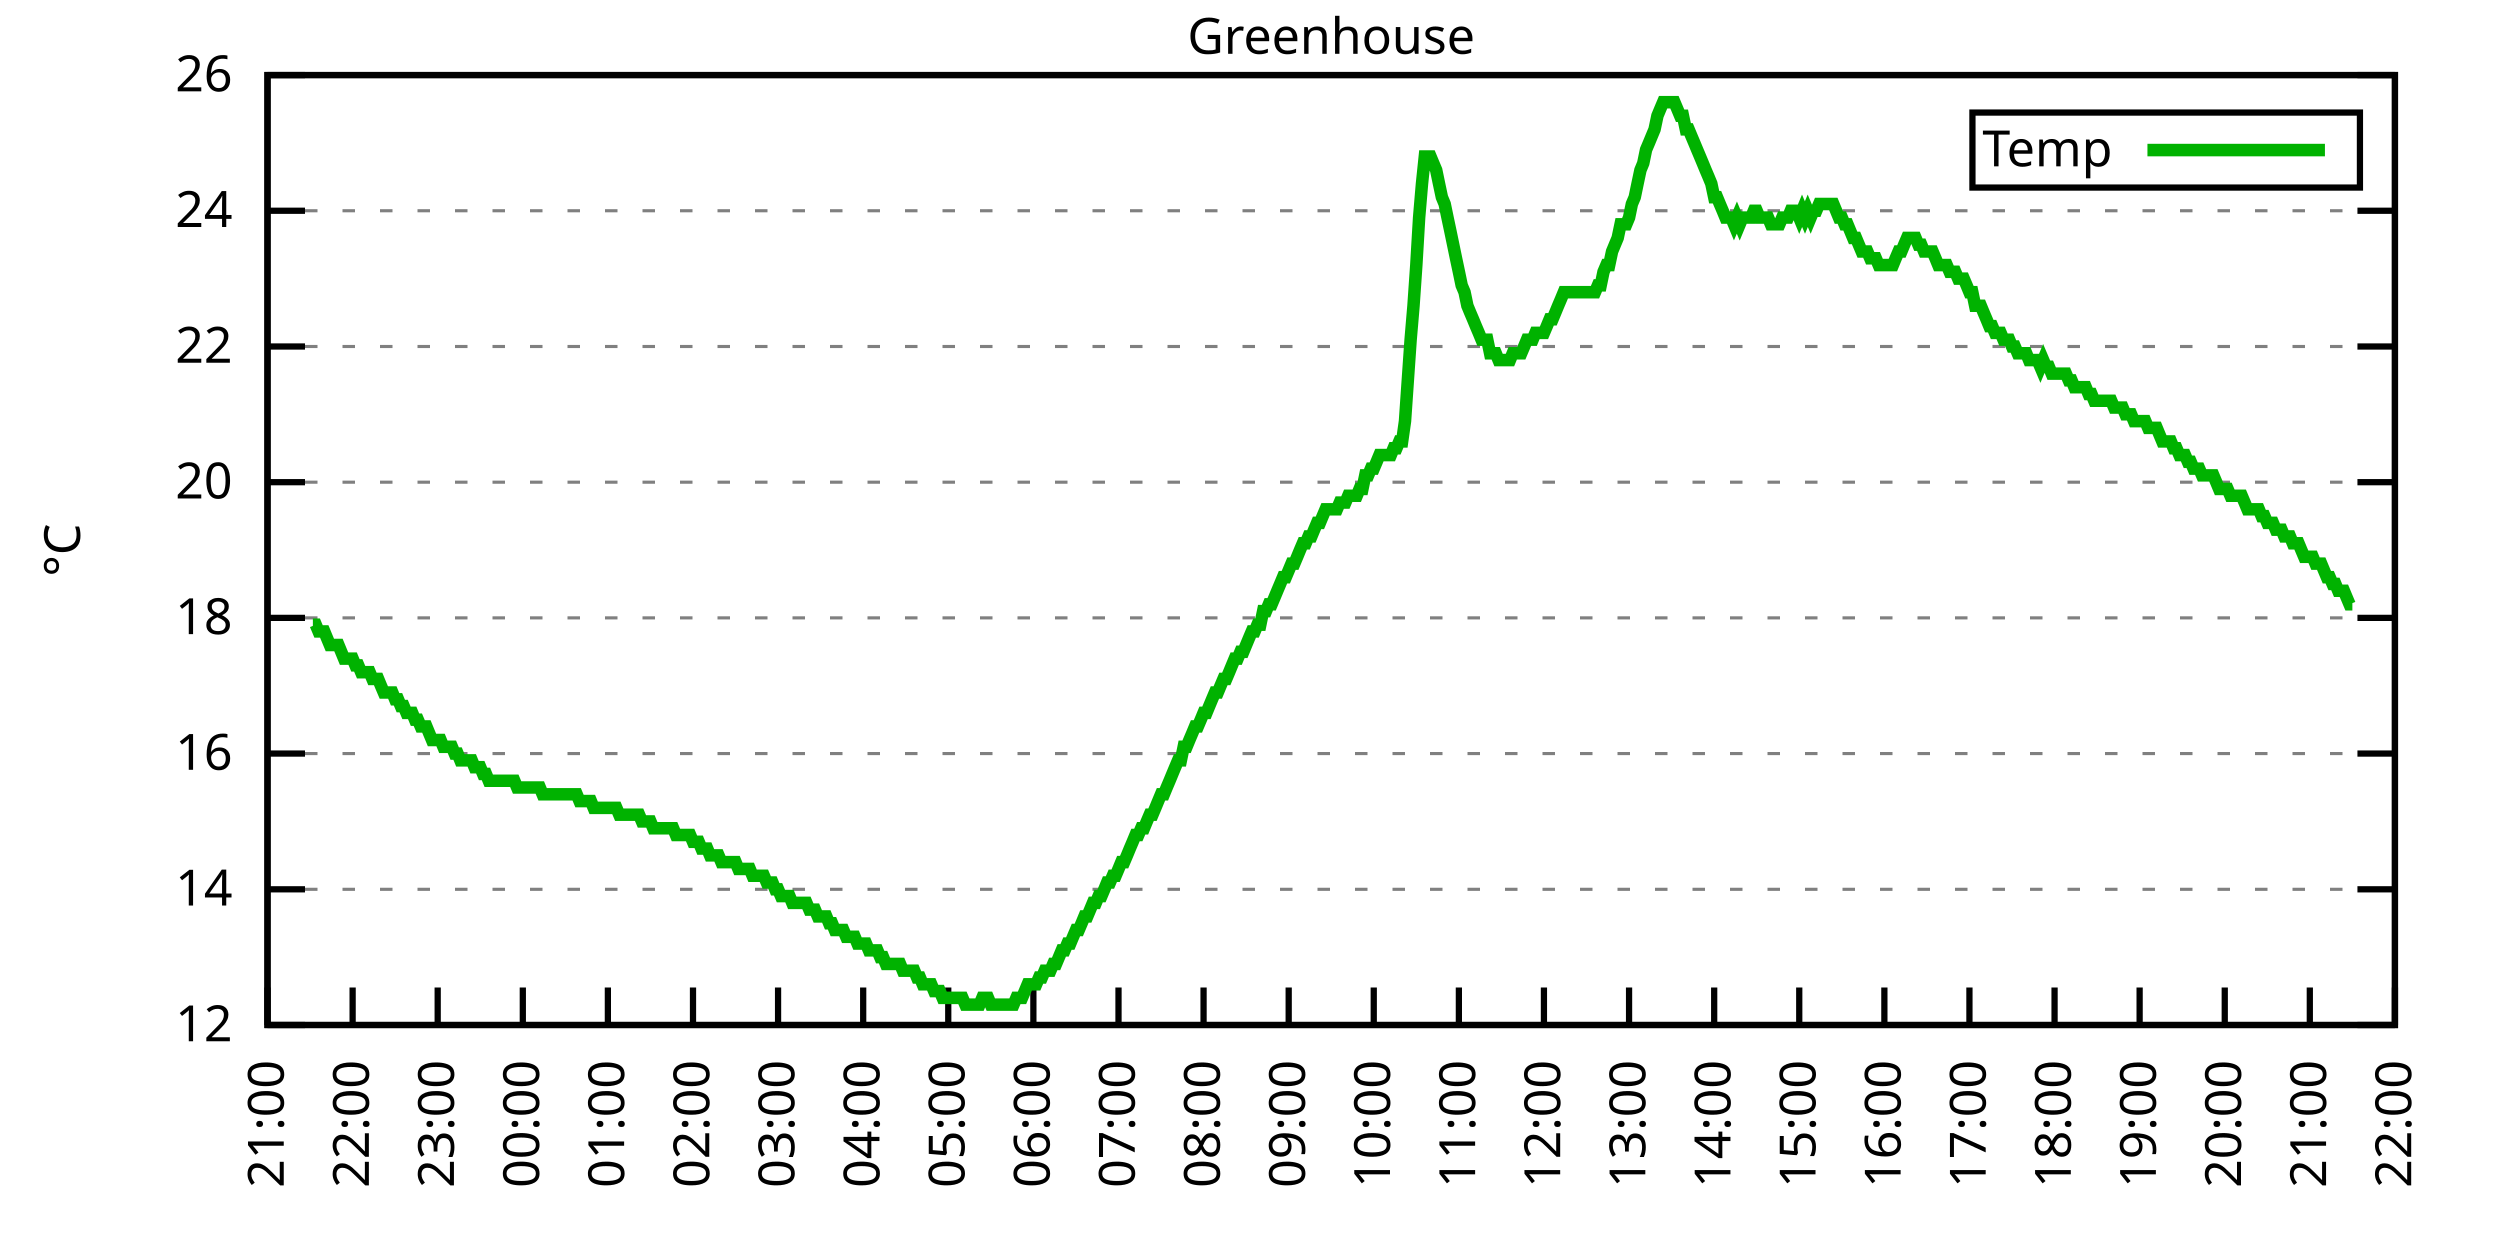
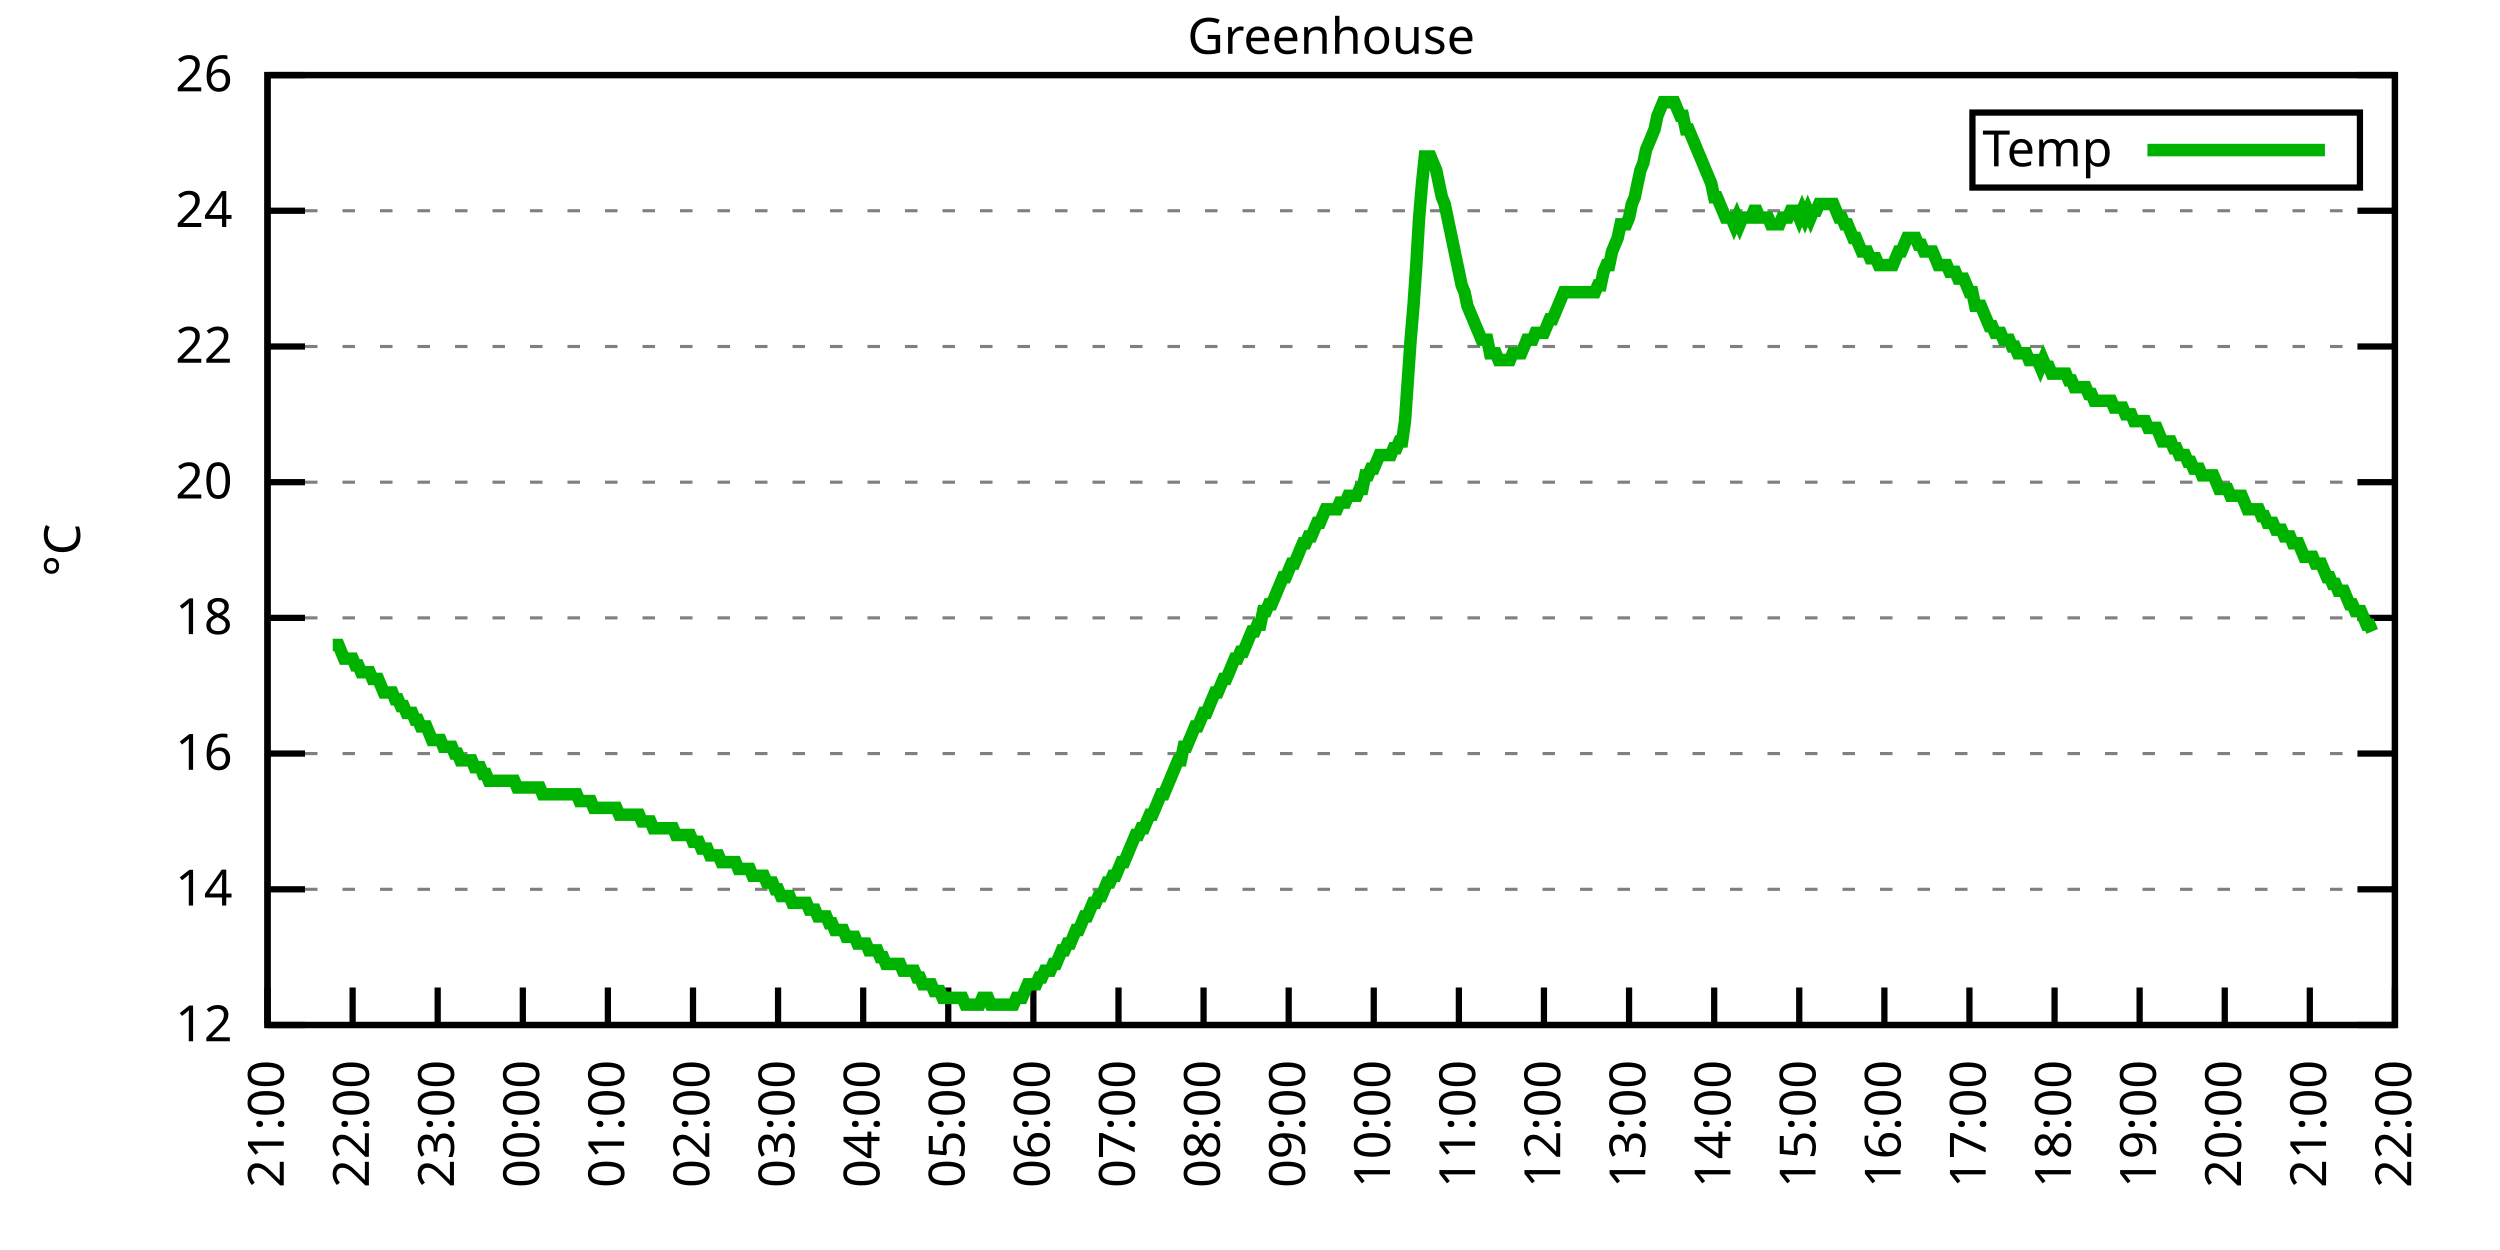
<svg xmlns="http://www.w3.org/2000/svg" xmlns:xlink="http://www.w3.org/1999/xlink" width="400" height="200" viewBox="0 0 400 200">
  <g id="gnuplot_canvas">
    <rect x="0" y="0" width="400" height="200" fill="none" />
    <defs>
      <circle id="gpDot" r="0.5" stroke-width="0.5" stroke="currentColor" />
      <path id="gpPt0" stroke-width="0.333" stroke="currentColor" d="M-1,0 h2 M0,-1 v2" />
      <path id="gpPt1" stroke-width="0.333" stroke="currentColor" d="M-1,-1 L1,1 M1,-1 L-1,1" />
      <path id="gpPt2" stroke-width="0.333" stroke="currentColor" d="M-1,0 L1,0 M0,-1 L0,1 M-1,-1 L1,1 M-1,1 L1,-1" />
      <rect id="gpPt3" stroke-width="0.333" stroke="currentColor" x="-1" y="-1" width="2" height="2" />
      <rect id="gpPt4" stroke-width="0.333" stroke="currentColor" fill="currentColor" x="-1" y="-1" width="2" height="2" />
      <circle id="gpPt5" stroke-width="0.333" stroke="currentColor" cx="0" cy="0" r="1" />
      <use xlink:href="#gpPt5" id="gpPt6" fill="currentColor" stroke="none" />
      <path id="gpPt7" stroke-width="0.333" stroke="currentColor" d="M0,-1.33 L-1.33,0.67 L1.33,0.67 z" />
      <use xlink:href="#gpPt7" id="gpPt8" fill="currentColor" stroke="none" />
      <use xlink:href="#gpPt7" id="gpPt9" stroke="currentColor" transform="rotate(180)" />
      <use xlink:href="#gpPt9" id="gpPt10" fill="currentColor" stroke="none" />
      <use xlink:href="#gpPt3" id="gpPt11" stroke="currentColor" transform="rotate(45)" />
      <use xlink:href="#gpPt11" id="gpPt12" fill="currentColor" stroke="none" />
      <path id="gpPt13" stroke-width="0.333" stroke="currentColor" d="M0,1.330 L1.265,0.411 L0.782,-1.067 L-0.782,-1.076 L-1.265,0.411 z" />
      <use xlink:href="#gpPt13" id="gpPt14" fill="currentColor" stroke="none" />
      <filter id="textbox" filterUnits="objectBoundingBox" x="0" y="0" height="1" width="1">
        <feFlood flood-color="white" flood-opacity="1" result="bgnd" />
        <feComposite in="SourceGraphic" in2="bgnd" operator="atop" />
      </filter>
      <filter id="greybox" filterUnits="objectBoundingBox" x="0" y="0" height="1" width="1">
        <feFlood flood-color="lightgrey" flood-opacity="1" result="grey" />
        <feComposite in="SourceGraphic" in2="grey" operator="atop" />
      </filter>
    </defs>
    <g fill="none" color="white" stroke="currentColor" stroke-width="1.00" stroke-linecap="butt" stroke-linejoin="miter">
</g>
    <g fill="none" color="black" stroke="currentColor" stroke-width="1.00" stroke-linecap="butt" stroke-linejoin="miter">
      <g stroke="none" shape-rendering="crispEdges">
        <polygon fill="rgb(255, 255, 255)" points="42.80,164.00 383.18,164.00 383.18,12.02 42.80,12.02 " />
      </g>
    </g>
    <g fill="none" color="black" stroke="currentColor" stroke-width="1.00" stroke-linecap="butt" stroke-linejoin="miter">
</g>
    <g fill="none" color="black" stroke="black" stroke-width="0.50" stroke-linecap="butt" stroke-linejoin="miter">
</g>
    <g fill="none" color="gray" stroke="currentColor" stroke-width="0.50" stroke-linecap="butt" stroke-linejoin="miter">
      <path stroke="gray" stroke-dasharray="2,4" class="gridline" d="M42.80,164.00 L383.19,164.00  " />
    </g>
    <g fill="none" color="gray" stroke="gray" stroke-width="1.00" stroke-linecap="butt" stroke-linejoin="miter">
</g>
    <g fill="none" color="black" stroke="currentColor" stroke-width="1.00" stroke-linecap="butt" stroke-linejoin="miter">
      <path stroke="black" d="M42.80,164.00 L48.80,164.00 M383.19,164.00 L377.19,164.00  " />
      <g transform="translate(37.20,166.60)" stroke="none" fill="black" font-family="Sans" font-size="8.00" text-anchor="end">
        <text>
          <tspan font-family="Sans"> 12</tspan>
        </text>
      </g>
    </g>
    <g fill="none" color="black" stroke="currentColor" stroke-width="1.00" stroke-linecap="butt" stroke-linejoin="miter">
</g>
    <g fill="none" color="black" stroke="black" stroke-width="0.50" stroke-linecap="butt" stroke-linejoin="miter">
</g>
    <g fill="none" color="gray" stroke="currentColor" stroke-width="0.50" stroke-linecap="butt" stroke-linejoin="miter">
      <path stroke="gray" stroke-dasharray="2,4" class="gridline" d="M42.80,142.29 L383.19,142.29  " />
    </g>
    <g fill="none" color="gray" stroke="gray" stroke-width="1.00" stroke-linecap="butt" stroke-linejoin="miter">
</g>
    <g fill="none" color="black" stroke="currentColor" stroke-width="1.00" stroke-linecap="butt" stroke-linejoin="miter">
      <path stroke="black" d="M42.80,142.29 L48.80,142.29 M383.19,142.29 L377.19,142.29  " />
      <g transform="translate(37.20,144.89)" stroke="none" fill="black" font-family="Sans" font-size="8.00" text-anchor="end">
        <text>
          <tspan font-family="Sans"> 14</tspan>
        </text>
      </g>
    </g>
    <g fill="none" color="black" stroke="currentColor" stroke-width="1.00" stroke-linecap="butt" stroke-linejoin="miter">
</g>
    <g fill="none" color="black" stroke="black" stroke-width="0.50" stroke-linecap="butt" stroke-linejoin="miter">
</g>
    <g fill="none" color="gray" stroke="currentColor" stroke-width="0.50" stroke-linecap="butt" stroke-linejoin="miter">
      <path stroke="gray" stroke-dasharray="2,4" class="gridline" d="M42.80,120.57 L383.19,120.57  " />
    </g>
    <g fill="none" color="gray" stroke="gray" stroke-width="1.00" stroke-linecap="butt" stroke-linejoin="miter">
</g>
    <g fill="none" color="black" stroke="currentColor" stroke-width="1.00" stroke-linecap="butt" stroke-linejoin="miter">
      <path stroke="black" d="M42.80,120.57 L48.80,120.57 M383.19,120.57 L377.19,120.57  " />
      <g transform="translate(37.20,123.17)" stroke="none" fill="black" font-family="Sans" font-size="8.00" text-anchor="end">
        <text>
          <tspan font-family="Sans"> 16</tspan>
        </text>
      </g>
    </g>
    <g fill="none" color="black" stroke="currentColor" stroke-width="1.00" stroke-linecap="butt" stroke-linejoin="miter">
</g>
    <g fill="none" color="black" stroke="black" stroke-width="0.50" stroke-linecap="butt" stroke-linejoin="miter">
</g>
    <g fill="none" color="gray" stroke="currentColor" stroke-width="0.50" stroke-linecap="butt" stroke-linejoin="miter">
      <path stroke="gray" stroke-dasharray="2,4" class="gridline" d="M42.80,98.86 L383.19,98.86  " />
    </g>
    <g fill="none" color="gray" stroke="gray" stroke-width="1.00" stroke-linecap="butt" stroke-linejoin="miter">
</g>
    <g fill="none" color="black" stroke="currentColor" stroke-width="1.00" stroke-linecap="butt" stroke-linejoin="miter">
      <path stroke="black" d="M42.80,98.86 L48.80,98.86 M383.19,98.86 L377.19,98.86  " />
      <g transform="translate(37.20,101.46)" stroke="none" fill="black" font-family="Sans" font-size="8.00" text-anchor="end">
        <text>
          <tspan font-family="Sans"> 18</tspan>
        </text>
      </g>
    </g>
    <g fill="none" color="black" stroke="currentColor" stroke-width="1.00" stroke-linecap="butt" stroke-linejoin="miter">
</g>
    <g fill="none" color="black" stroke="black" stroke-width="0.50" stroke-linecap="butt" stroke-linejoin="miter">
</g>
    <g fill="none" color="gray" stroke="currentColor" stroke-width="0.50" stroke-linecap="butt" stroke-linejoin="miter">
      <path stroke="gray" stroke-dasharray="2,4" class="gridline" d="M42.80,77.15 L383.19,77.15  " />
    </g>
    <g fill="none" color="gray" stroke="gray" stroke-width="1.00" stroke-linecap="butt" stroke-linejoin="miter">
</g>
    <g fill="none" color="black" stroke="currentColor" stroke-width="1.00" stroke-linecap="butt" stroke-linejoin="miter">
      <path stroke="black" d="M42.80,77.15 L48.80,77.15 M383.19,77.15 L377.19,77.15  " />
      <g transform="translate(37.20,79.75)" stroke="none" fill="black" font-family="Sans" font-size="8.00" text-anchor="end">
        <text>
          <tspan font-family="Sans"> 20</tspan>
        </text>
      </g>
    </g>
    <g fill="none" color="black" stroke="currentColor" stroke-width="1.00" stroke-linecap="butt" stroke-linejoin="miter">
</g>
    <g fill="none" color="black" stroke="black" stroke-width="0.50" stroke-linecap="butt" stroke-linejoin="miter">
</g>
    <g fill="none" color="gray" stroke="currentColor" stroke-width="0.50" stroke-linecap="butt" stroke-linejoin="miter">
      <path stroke="gray" stroke-dasharray="2,4" class="gridline" d="M42.80,55.44 L383.19,55.44  " />
    </g>
    <g fill="none" color="gray" stroke="gray" stroke-width="1.00" stroke-linecap="butt" stroke-linejoin="miter">
</g>
    <g fill="none" color="black" stroke="currentColor" stroke-width="1.00" stroke-linecap="butt" stroke-linejoin="miter">
      <path stroke="black" d="M42.80,55.44 L48.80,55.44 M383.19,55.44 L377.19,55.44  " />
      <g transform="translate(37.20,58.04)" stroke="none" fill="black" font-family="Sans" font-size="8.00" text-anchor="end">
        <text>
          <tspan font-family="Sans"> 22</tspan>
        </text>
      </g>
    </g>
    <g fill="none" color="black" stroke="currentColor" stroke-width="1.00" stroke-linecap="butt" stroke-linejoin="miter">
</g>
    <g fill="none" color="black" stroke="black" stroke-width="0.50" stroke-linecap="butt" stroke-linejoin="miter">
</g>
    <g fill="none" color="gray" stroke="currentColor" stroke-width="0.50" stroke-linecap="butt" stroke-linejoin="miter">
      <path stroke="gray" stroke-dasharray="2,4" class="gridline" d="M42.80,33.72 L383.19,33.72  " />
    </g>
    <g fill="none" color="gray" stroke="gray" stroke-width="1.00" stroke-linecap="butt" stroke-linejoin="miter">
</g>
    <g fill="none" color="black" stroke="currentColor" stroke-width="1.00" stroke-linecap="butt" stroke-linejoin="miter">
      <path stroke="black" d="M42.80,33.72 L48.80,33.72 M383.19,33.72 L377.19,33.72  " />
      <g transform="translate(37.20,36.32)" stroke="none" fill="black" font-family="Sans" font-size="8.00" text-anchor="end">
        <text>
          <tspan font-family="Sans"> 24</tspan>
        </text>
      </g>
    </g>
    <g fill="none" color="black" stroke="currentColor" stroke-width="1.00" stroke-linecap="butt" stroke-linejoin="miter">
</g>
    <g fill="none" color="black" stroke="black" stroke-width="0.50" stroke-linecap="butt" stroke-linejoin="miter">
</g>
    <g fill="none" color="gray" stroke="currentColor" stroke-width="0.50" stroke-linecap="butt" stroke-linejoin="miter">
      <path stroke="gray" stroke-dasharray="2,4" class="gridline" d="M42.80,12.01 L383.19,12.01  " />
    </g>
    <g fill="none" color="gray" stroke="gray" stroke-width="1.00" stroke-linecap="butt" stroke-linejoin="miter">
</g>
    <g fill="none" color="black" stroke="currentColor" stroke-width="1.00" stroke-linecap="butt" stroke-linejoin="miter">
      <path stroke="black" d="M42.80,12.01 L48.80,12.01 M383.19,12.01 L377.19,12.01  " />
      <g transform="translate(37.20,14.61)" stroke="none" fill="black" font-family="Sans" font-size="8.00" text-anchor="end">
        <text>
          <tspan font-family="Sans"> 26</tspan>
        </text>
      </g>
    </g>
    <g fill="none" color="black" stroke="currentColor" stroke-width="1.00" stroke-linecap="butt" stroke-linejoin="miter">
      <path stroke="black" d="M42.80,164.00 L42.80,158.00  " />
      <g transform="translate(45.40,169.60) rotate(270.00)" stroke="none" fill="black" font-family="Sans" font-size="8.00" text-anchor="end">
        <text>
          <tspan font-family="Sans">21:00</tspan>
        </text>
      </g>
    </g>
    <g fill="none" color="black" stroke="currentColor" stroke-width="1.00" stroke-linecap="butt" stroke-linejoin="miter">
      <path stroke="black" d="M56.42,164.00 L56.42,158.00  " />
      <g transform="translate(59.02,169.60) rotate(270.00)" stroke="none" fill="black" font-family="Sans" font-size="8.00" text-anchor="end">
        <text>
          <tspan font-family="Sans">22:00</tspan>
        </text>
      </g>
    </g>
    <g fill="none" color="black" stroke="currentColor" stroke-width="1.00" stroke-linecap="butt" stroke-linejoin="miter">
      <path stroke="black" d="M70.03,164.00 L70.03,158.00  " />
      <g transform="translate(72.63,169.60) rotate(270.00)" stroke="none" fill="black" font-family="Sans" font-size="8.00" text-anchor="end">
        <text>
          <tspan font-family="Sans">23:00</tspan>
        </text>
      </g>
    </g>
    <g fill="none" color="black" stroke="currentColor" stroke-width="1.00" stroke-linecap="butt" stroke-linejoin="miter">
      <path stroke="black" d="M83.65,164.00 L83.65,158.00  " />
      <g transform="translate(86.25,169.60) rotate(270.00)" stroke="none" fill="black" font-family="Sans" font-size="8.00" text-anchor="end">
        <text>
          <tspan font-family="Sans">00:00</tspan>
        </text>
      </g>
    </g>
    <g fill="none" color="black" stroke="currentColor" stroke-width="1.00" stroke-linecap="butt" stroke-linejoin="miter">
      <path stroke="black" d="M97.26,164.00 L97.26,158.00  " />
      <g transform="translate(99.86,169.60) rotate(270.00)" stroke="none" fill="black" font-family="Sans" font-size="8.00" text-anchor="end">
        <text>
          <tspan font-family="Sans">01:00</tspan>
        </text>
      </g>
    </g>
    <g fill="none" color="black" stroke="currentColor" stroke-width="1.00" stroke-linecap="butt" stroke-linejoin="miter">
      <path stroke="black" d="M110.88,164.00 L110.88,158.00  " />
      <g transform="translate(113.48,169.60) rotate(270.00)" stroke="none" fill="black" font-family="Sans" font-size="8.00" text-anchor="end">
        <text>
          <tspan font-family="Sans">02:00</tspan>
        </text>
      </g>
    </g>
    <g fill="none" color="black" stroke="currentColor" stroke-width="1.00" stroke-linecap="butt" stroke-linejoin="miter">
      <path stroke="black" d="M124.49,164.00 L124.49,158.00  " />
      <g transform="translate(127.09,169.60) rotate(270.00)" stroke="none" fill="black" font-family="Sans" font-size="8.00" text-anchor="end">
        <text>
          <tspan font-family="Sans">03:00</tspan>
        </text>
      </g>
    </g>
    <g fill="none" color="black" stroke="currentColor" stroke-width="1.00" stroke-linecap="butt" stroke-linejoin="miter">
      <path stroke="black" d="M138.11,164.00 L138.11,158.00  " />
      <g transform="translate(140.71,169.60) rotate(270.00)" stroke="none" fill="black" font-family="Sans" font-size="8.00" text-anchor="end">
        <text>
          <tspan font-family="Sans">04:00</tspan>
        </text>
      </g>
    </g>
    <g fill="none" color="black" stroke="currentColor" stroke-width="1.00" stroke-linecap="butt" stroke-linejoin="miter">
      <path stroke="black" d="M151.72,164.00 L151.72,158.00  " />
      <g transform="translate(154.32,169.60) rotate(270.00)" stroke="none" fill="black" font-family="Sans" font-size="8.00" text-anchor="end">
        <text>
          <tspan font-family="Sans">05:00</tspan>
        </text>
      </g>
    </g>
    <g fill="none" color="black" stroke="currentColor" stroke-width="1.00" stroke-linecap="butt" stroke-linejoin="miter">
      <path stroke="black" d="M165.34,164.00 L165.34,158.00  " />
      <g transform="translate(167.94,169.60) rotate(270.00)" stroke="none" fill="black" font-family="Sans" font-size="8.00" text-anchor="end">
        <text>
          <tspan font-family="Sans">06:00</tspan>
        </text>
      </g>
    </g>
    <g fill="none" color="black" stroke="currentColor" stroke-width="1.00" stroke-linecap="butt" stroke-linejoin="miter">
      <path stroke="black" d="M178.96,164.00 L178.96,158.00  " />
      <g transform="translate(181.56,169.60) rotate(270.00)" stroke="none" fill="black" font-family="Sans" font-size="8.00" text-anchor="end">
        <text>
          <tspan font-family="Sans">07:00</tspan>
        </text>
      </g>
    </g>
    <g fill="none" color="black" stroke="currentColor" stroke-width="1.00" stroke-linecap="butt" stroke-linejoin="miter">
      <path stroke="black" d="M192.57,164.00 L192.57,158.00  " />
      <g transform="translate(195.17,169.60) rotate(270.00)" stroke="none" fill="black" font-family="Sans" font-size="8.00" text-anchor="end">
        <text>
          <tspan font-family="Sans">08:00</tspan>
        </text>
      </g>
    </g>
    <g fill="none" color="black" stroke="currentColor" stroke-width="1.00" stroke-linecap="butt" stroke-linejoin="miter">
      <path stroke="black" d="M206.19,164.00 L206.19,158.00  " />
      <g transform="translate(208.79,169.60) rotate(270.00)" stroke="none" fill="black" font-family="Sans" font-size="8.00" text-anchor="end">
        <text>
          <tspan font-family="Sans">09:00</tspan>
        </text>
      </g>
    </g>
    <g fill="none" color="black" stroke="currentColor" stroke-width="1.00" stroke-linecap="butt" stroke-linejoin="miter">
      <path stroke="black" d="M219.80,164.00 L219.80,158.00  " />
      <g transform="translate(222.40,169.60) rotate(270.00)" stroke="none" fill="black" font-family="Sans" font-size="8.00" text-anchor="end">
        <text>
          <tspan font-family="Sans">10:00</tspan>
        </text>
      </g>
    </g>
    <g fill="none" color="black" stroke="currentColor" stroke-width="1.00" stroke-linecap="butt" stroke-linejoin="miter">
      <path stroke="black" d="M233.42,164.00 L233.42,158.00  " />
      <g transform="translate(236.02,169.60) rotate(270.00)" stroke="none" fill="black" font-family="Sans" font-size="8.00" text-anchor="end">
        <text>
          <tspan font-family="Sans">11:00</tspan>
        </text>
      </g>
    </g>
    <g fill="none" color="black" stroke="currentColor" stroke-width="1.00" stroke-linecap="butt" stroke-linejoin="miter">
      <path stroke="black" d="M247.03,164.00 L247.03,158.00  " />
      <g transform="translate(249.63,169.60) rotate(270.00)" stroke="none" fill="black" font-family="Sans" font-size="8.00" text-anchor="end">
        <text>
          <tspan font-family="Sans">12:00</tspan>
        </text>
      </g>
    </g>
    <g fill="none" color="black" stroke="currentColor" stroke-width="1.00" stroke-linecap="butt" stroke-linejoin="miter">
      <path stroke="black" d="M260.65,164.00 L260.65,158.00  " />
      <g transform="translate(263.25,169.60) rotate(270.00)" stroke="none" fill="black" font-family="Sans" font-size="8.00" text-anchor="end">
        <text>
          <tspan font-family="Sans">13:00</tspan>
        </text>
      </g>
    </g>
    <g fill="none" color="black" stroke="currentColor" stroke-width="1.00" stroke-linecap="butt" stroke-linejoin="miter">
      <path stroke="black" d="M274.27,164.00 L274.27,158.00  " />
      <g transform="translate(276.87,169.60) rotate(270.00)" stroke="none" fill="black" font-family="Sans" font-size="8.00" text-anchor="end">
        <text>
          <tspan font-family="Sans">14:00</tspan>
        </text>
      </g>
    </g>
    <g fill="none" color="black" stroke="currentColor" stroke-width="1.00" stroke-linecap="butt" stroke-linejoin="miter">
      <path stroke="black" d="M287.88,164.00 L287.88,158.00  " />
      <g transform="translate(290.48,169.60) rotate(270.00)" stroke="none" fill="black" font-family="Sans" font-size="8.00" text-anchor="end">
        <text>
          <tspan font-family="Sans">15:00</tspan>
        </text>
      </g>
    </g>
    <g fill="none" color="black" stroke="currentColor" stroke-width="1.00" stroke-linecap="butt" stroke-linejoin="miter">
      <path stroke="black" d="M301.50,164.00 L301.50,158.00  " />
      <g transform="translate(304.10,169.60) rotate(270.00)" stroke="none" fill="black" font-family="Sans" font-size="8.00" text-anchor="end">
        <text>
          <tspan font-family="Sans">16:00</tspan>
        </text>
      </g>
    </g>
    <g fill="none" color="black" stroke="currentColor" stroke-width="1.00" stroke-linecap="butt" stroke-linejoin="miter">
      <path stroke="black" d="M315.11,164.00 L315.11,158.00  " />
      <g transform="translate(317.71,169.60) rotate(270.00)" stroke="none" fill="black" font-family="Sans" font-size="8.00" text-anchor="end">
        <text>
          <tspan font-family="Sans">17:00</tspan>
        </text>
      </g>
    </g>
    <g fill="none" color="black" stroke="currentColor" stroke-width="1.00" stroke-linecap="butt" stroke-linejoin="miter">
      <path stroke="black" d="M328.73,164.00 L328.73,158.00  " />
      <g transform="translate(331.33,169.60) rotate(270.00)" stroke="none" fill="black" font-family="Sans" font-size="8.00" text-anchor="end">
        <text>
          <tspan font-family="Sans">18:00</tspan>
        </text>
      </g>
    </g>
    <g fill="none" color="black" stroke="currentColor" stroke-width="1.00" stroke-linecap="butt" stroke-linejoin="miter">
      <path stroke="black" d="M342.34,164.00 L342.34,158.00  " />
      <g transform="translate(344.94,169.60) rotate(270.00)" stroke="none" fill="black" font-family="Sans" font-size="8.00" text-anchor="end">
        <text>
          <tspan font-family="Sans">19:00</tspan>
        </text>
      </g>
    </g>
    <g fill="none" color="black" stroke="currentColor" stroke-width="1.00" stroke-linecap="butt" stroke-linejoin="miter">
      <path stroke="black" d="M355.96,164.00 L355.96,158.00  " />
      <g transform="translate(358.56,169.60) rotate(270.00)" stroke="none" fill="black" font-family="Sans" font-size="8.00" text-anchor="end">
        <text>
          <tspan font-family="Sans">20:00</tspan>
        </text>
      </g>
    </g>
    <g fill="none" color="black" stroke="currentColor" stroke-width="1.00" stroke-linecap="butt" stroke-linejoin="miter">
      <path stroke="black" d="M369.57,164.00 L369.57,158.00  " />
      <g transform="translate(372.17,169.60) rotate(270.00)" stroke="none" fill="black" font-family="Sans" font-size="8.00" text-anchor="end">
        <text>
          <tspan font-family="Sans">21:00</tspan>
        </text>
      </g>
    </g>
    <g fill="none" color="black" stroke="currentColor" stroke-width="1.00" stroke-linecap="butt" stroke-linejoin="miter">
      <path stroke="black" d="M383.19,164.00 L383.19,158.00  " />
      <g transform="translate(385.79,169.60) rotate(270.00)" stroke="none" fill="black" font-family="Sans" font-size="8.00" text-anchor="end">
        <text>
          <tspan font-family="Sans">22:00</tspan>
        </text>
      </g>
    </g>
    <g fill="none" color="black" stroke="currentColor" stroke-width="1.00" stroke-linecap="butt" stroke-linejoin="miter">
</g>
    <g fill="none" color="black" stroke="currentColor" stroke-width="1.00" stroke-linecap="butt" stroke-linejoin="miter">
      <path stroke="black" d="M42.80,12.01 L42.80,164.00 L383.19,164.00 L383.19,12.01 L42.80,12.01 Z  " />
    </g>
    <g fill="none" color="black" stroke="currentColor" stroke-width="1.00" stroke-linecap="butt" stroke-linejoin="miter">
</g>
    <g fill="none" color="black" stroke="currentColor" stroke-width="1.00" stroke-linecap="butt" stroke-linejoin="miter">
      <path stroke="black" d="M315.59,30.01 L315.59,18.01 L377.59,18.01 L377.59,30.01 L315.59,30.01 Z  " />
    </g>
    <g id="Greenhouse_plot_1">
      <g fill="none" color="white" stroke="black" stroke-width="2.00" stroke-linecap="butt" stroke-linejoin="miter">
</g>
      <g fill="none" color="black" stroke="currentColor" stroke-width="2.00" stroke-linecap="butt" stroke-linejoin="miter">
        <g transform="translate(337.99,26.61)" stroke="none" fill="black" font-family="Sans" font-size="8.00" text-anchor="end">
          <text>
            <tspan font-family="Sans">Temp</tspan>
          </text>
        </g>
      </g>
      <g fill="none" color="black" stroke="currentColor" stroke-width="2.00" stroke-linecap="butt" stroke-linejoin="miter">
-         <path stroke="rgb(  0, 178,   0)" d="M343.59,24.01 L371.99,24.01 M50.06,99.95 L50.52,99.95 L50.97,101.03 L51.42,101.03 L51.88,101.03 L52.33,102.12   L52.78,103.20 L53.24,103.20 L53.69,103.20 L54.15,103.20 L54.60,104.29 L55.05,105.38 L55.51,105.38 L55.96,105.38   L56.42,105.38 L56.87,106.46 L57.32,106.46 L57.78,107.55 L58.23,107.55 L58.68,107.55 L59.14,107.55 L59.59,108.63   L60.05,108.63 L60.50,108.63 L60.95,109.72 L61.41,110.80 L61.86,110.80 L62.32,110.80 L62.77,110.80 L63.22,111.89   L63.68,111.89 L64.13,112.97 L64.58,112.97 L65.04,114.06 L65.49,114.06 L65.95,114.06 L66.40,115.15 L66.85,115.15   L67.31,116.23 L67.76,116.23 L68.22,116.23 L68.67,117.32 L69.12,118.40 L69.58,118.40 L70.03,118.40 L70.49,118.40   L70.94,119.49 L71.39,119.49 L71.85,119.49 L72.30,119.49 L72.75,120.57 L73.21,120.57 L73.66,121.66 L74.12,121.66   L74.57,121.66 L75.02,121.66 L75.48,121.66 L75.93,122.75 L76.39,122.75 L76.84,122.75 L77.29,123.83 L77.75,123.83   L78.20,124.92 L78.65,124.92 L79.11,124.92 L79.56,124.92 L80.02,124.92 L80.47,124.92 L80.92,124.92 L81.38,124.92   L81.83,124.92 L82.29,124.92 L82.74,126.00 L83.19,126.00 L83.65,126.00 L84.10,126.00 L84.55,126.00 L85.01,126.00   L85.46,126.00 L85.92,126.00 L86.37,126.00 L86.82,127.09 L87.28,127.09 L87.73,127.09 L88.19,127.09 L88.64,127.09   L89.09,127.09 L89.55,127.09 L90.00,127.09 L90.45,127.09 L90.91,127.09 L91.36,127.09 L91.82,127.09 L92.27,127.09   L92.72,128.17 L93.18,128.17 L93.63,128.17 L94.09,128.17 L94.54,128.17 L94.99,129.26 L95.45,129.26 L95.90,129.26   L96.35,129.26 L96.81,129.26 L97.26,129.26 L97.72,129.26 L98.17,129.26 L98.62,129.26 L99.08,130.35 L99.53,130.35   L99.99,130.35 L100.44,130.35 L100.89,130.35 L101.35,130.35 L101.80,130.35 L102.25,130.35 L102.71,131.43 L103.16,131.43   L103.62,131.43 L104.07,131.43 L104.52,132.52 L104.98,132.52 L105.43,132.52 L105.89,132.52 L106.34,132.52 L106.79,132.52   L107.25,132.52 L107.70,132.52 L108.15,133.60 L108.61,133.60 L109.06,133.60 L109.52,133.60 L109.97,133.60 L110.42,133.60   L110.88,134.69 L111.33,134.69 L111.79,134.69 L112.24,135.77 L112.69,135.77 L113.15,135.77 L113.60,136.86 L114.05,136.86   L114.51,136.86 L114.96,136.86 L115.42,137.94 L115.87,137.94 L116.32,137.94 L116.78,137.94 L117.23,137.94 L117.69,137.94   L118.14,139.03 L118.59,139.03 L119.05,139.03 L119.50,139.03 L119.96,139.03 L120.41,140.12 L120.86,140.12 L121.32,140.12   L121.77,140.12 L122.22,140.12 L122.68,141.20 L123.13,141.20 L123.59,141.20 L124.04,142.29 L124.49,142.29 L124.95,143.37   L125.40,143.37 L125.86,143.37 L126.31,143.37 L126.76,144.46 L127.22,144.46 L127.67,144.46 L128.12,144.46 L128.58,144.46   L129.03,144.46 L129.49,145.54 L129.94,145.54 L130.39,145.54 L130.85,146.63 L131.30,146.63 L131.76,146.63 L132.21,146.63   L132.66,147.72 L133.12,147.72 L133.57,148.80 L134.02,148.80 L134.48,148.80 L134.93,148.80 L135.39,149.89 L135.84,149.89   L136.29,149.89 L136.75,149.89 L137.20,150.97 L137.66,150.97 L138.11,150.97 L138.56,150.97 L139.02,152.06 L139.47,152.06   L139.92,152.06 L140.38,152.06 L140.83,153.14 L141.29,153.14 L141.74,154.23 L142.19,154.23 L142.65,154.23 L143.10,154.23   L143.56,154.23 L144.01,154.23 L144.46,155.31 L144.92,155.31 L145.37,155.31 L145.82,155.31 L146.28,155.31 L146.73,156.40   L147.19,156.40 L147.64,157.49 L148.09,157.49 L148.55,157.49 L149.00,157.49 L149.46,158.57 L149.91,158.57 L150.36,158.57   L150.82,159.66 L151.27,159.66 L151.72,159.66 L152.18,159.66 L152.63,159.66 L153.09,159.66 L153.54,159.66 L153.99,159.66   L154.45,160.74 L154.90,160.74 L155.36,160.74 L155.81,160.74 L156.26,160.74 L156.72,160.74 L157.17,159.66 L157.62,159.66   L158.08,159.66 L158.53,160.74 L158.99,160.74 L159.44,160.74 L159.89,160.74 L160.35,160.74 L160.80,160.74 L161.26,160.74   L161.71,160.74 L162.16,160.74 L162.62,159.66 L163.07,159.66 L163.52,159.66 L163.98,158.57 L164.43,157.49 L164.89,157.49   L165.34,157.49 L165.79,157.49 L166.25,156.40 L166.70,156.40 L167.16,155.31 L167.61,155.31 L168.06,155.31 L168.52,154.23   L168.97,154.23 L169.43,153.14 L169.88,152.06 L170.33,152.06 L170.79,150.97 L171.24,150.97 L171.69,149.89 L172.15,148.80   L172.60,148.80 L173.06,147.72 L173.51,146.63 L173.96,146.63 L174.42,145.54 L174.87,144.46 L175.33,144.46 L175.78,143.37   L176.23,143.37 L176.69,142.29 L177.14,141.20 L177.59,141.20 L178.05,140.12 L178.50,140.12 L178.96,139.03 L179.41,137.94   L179.86,137.94 L180.32,136.86 L180.77,135.77 L181.23,134.69 L181.68,133.60 L182.13,133.60 L182.59,132.52 L183.04,132.52   L183.49,131.43 L183.95,130.35 L184.40,130.35 L184.86,129.26 L185.31,128.17 L185.76,127.09 L186.22,127.09 L186.67,126.00   L187.13,124.92 L187.58,123.83 L188.03,122.75 L188.49,121.66 L188.94,121.66 L189.39,119.49 L189.85,119.49 L190.30,118.40   L190.76,117.32 L191.21,116.23 L191.66,116.23 L192.12,115.15 L192.57,114.06 L193.03,114.06 L193.48,112.97 L193.93,111.89   L194.39,110.80 L194.84,110.80 L195.29,109.72 L195.75,108.63 L196.20,108.63 L196.66,107.55 L197.11,106.46 L197.56,105.38   L198.02,105.38 L198.47,104.29 L198.93,104.29 L199.38,103.20 L199.83,102.12 L200.29,101.03 L200.74,101.03 L201.19,99.95   L201.65,99.95 L202.10,97.78 L202.56,97.78 L203.01,96.69 L203.46,96.69 L203.92,95.60 L204.37,94.52 L204.83,93.43   L205.28,92.35 L205.73,92.35 L206.19,91.26 L206.64,90.18 L207.09,90.18 L207.55,89.09 L208.00,88.00 L208.46,86.92   L208.91,86.92 L209.36,85.83 L209.82,85.83 L210.27,84.75 L210.73,83.66 L211.18,83.66 L211.63,82.58 L212.09,81.49   L212.54,81.49 L213.00,81.49 L213.45,81.49 L213.90,81.49 L214.36,80.41 L214.81,80.41 L215.26,80.41 L215.72,79.32   L216.17,79.32 L216.63,79.32 L217.08,79.32 L217.53,78.23 L217.99,78.23 L218.44,76.06 L218.90,76.06 L219.35,74.98   L219.80,74.98 L220.26,73.89 L220.71,72.81 L221.16,72.81 L221.62,72.81 L222.07,72.81 L222.53,72.81 L222.98,71.72   L223.43,71.72 L223.89,70.63 L224.34,70.63 L224.80,67.38 L225.25,60.86 L225.70,54.35 L226.16,48.92 L226.61,42.41   L227.06,34.81 L227.52,29.38 L227.97,25.04 L228.43,25.04 L228.88,25.04 L229.33,26.12 L229.79,27.21 L230.24,29.38   L230.70,31.55 L231.15,32.64 L231.60,34.81 L232.06,36.98 L232.51,39.15 L232.96,41.32 L233.42,43.49 L233.87,45.66   L234.33,46.75 L234.78,48.92 L235.23,50.01 L235.69,51.09 L236.14,52.18 L236.60,53.26 L237.05,54.35 L237.50,54.35   L237.96,54.35 L238.41,56.52 L238.86,56.52 L239.32,56.52 L239.77,57.61 L240.23,57.61 L240.68,57.61 L241.13,57.61   L241.59,57.61 L242.04,56.52 L242.50,56.52 L242.95,56.52 L243.40,56.52 L243.86,55.44 L244.31,54.35 L244.76,54.35   L245.22,54.35 L245.67,53.26 L246.13,53.26 L246.58,53.26 L247.03,53.26 L247.49,52.18 L247.94,51.09 L248.40,51.09   L248.85,50.01 L249.30,48.92 L249.76,47.84 L250.21,46.75 L250.66,46.75 L251.12,46.75 L251.57,46.75 L252.03,46.75   L252.48,46.75 L252.93,46.75 L253.39,46.75 L253.84,46.75 L254.30,46.75 L254.75,46.75 L255.20,46.75 L255.66,45.66   L256.11,45.66 L256.56,43.49 L257.02,42.41 L257.47,42.41 L257.93,40.24 L258.38,39.15 L258.83,38.07 L259.29,35.89   L259.74,35.89 L260.20,35.89 L260.65,34.81 L261.10,32.64 L261.56,31.55 L262.01,29.38 L262.47,27.21 L262.92,26.12   L263.37,23.95 L263.83,22.87 L264.28,21.78 L264.73,20.70 L265.19,18.52 L265.64,17.44 L266.10,16.35 L266.55,16.35   L267.00,16.35 L267.46,16.35 L267.91,16.35 L268.37,17.44 L268.82,18.52 L269.27,18.52 L269.73,20.70 L270.18,20.70   L270.63,21.78 L271.09,22.87 L271.54,23.95 L272.00,25.04 L272.45,26.12 L272.90,27.21 L273.36,28.29 L273.81,29.38   L274.27,31.55 L274.72,31.55 L275.17,32.64 L275.63,33.72 L276.08,34.81 L276.53,34.81 L276.99,34.81 L277.44,35.89   L277.90,34.81 L278.35,35.89 L278.80,34.81 L279.26,34.81 L279.71,34.81 L280.17,34.81 L280.62,33.72 L281.07,33.72   L281.53,34.81 L281.98,34.81 L282.43,34.81 L282.89,34.81 L283.34,35.89 L283.80,35.89 L284.25,35.89 L284.70,35.89   L285.16,34.81 L285.61,34.81 L286.07,34.81 L286.52,33.72 L286.97,33.72 L287.43,33.72 L287.88,34.81 L288.33,33.72   L288.79,34.81 L289.24,33.72 L289.70,34.81 L290.15,33.72 L290.60,33.72 L291.06,32.64 L291.51,32.64 L291.97,32.64   L292.42,32.64 L292.87,32.64 L293.33,32.64 L293.78,33.72 L294.23,34.81 L294.69,34.81 L295.14,35.89 L295.60,35.89   L296.05,36.98 L296.50,38.07 L296.96,38.07 L297.41,39.15 L297.87,40.24 L298.32,40.24 L298.77,40.24 L299.23,41.32   L299.68,41.32 L300.13,41.32 L300.59,42.41 L301.04,42.41 L301.50,42.41 L301.95,42.41 L302.40,42.41 L302.86,42.41   L303.31,41.32 L303.77,40.24 L304.22,40.24 L304.67,39.15 L305.13,38.07 L305.58,38.07 L306.03,38.07 L306.49,38.07   L306.94,39.15 L307.40,39.15 L307.85,40.24 L308.30,40.24 L308.76,40.24 L309.21,40.24 L309.67,41.32 L310.12,42.41   L310.57,42.41 L311.03,42.41 L311.48,42.41 L311.94,43.49 L312.39,43.49 L312.84,43.49 L313.30,44.58 L313.75,44.58   L314.20,44.58 L314.66,45.66 L315.11,46.75 L315.57,46.75 L316.02,48.92 L316.47,48.92 L316.93,48.92 L317.38,50.01   L317.84,51.09 L318.29,52.18 L318.74,52.18 L319.20,53.26 L319.65,53.26 L320.10,53.26 L320.56,54.35 L321.01,54.35   L321.47,54.35 L321.92,55.44 L322.37,55.44 L322.83,56.52 L323.28,56.52 L323.74,56.52 L324.19,56.52 L324.64,57.61   L325.10,57.61 L325.55,57.61 L326.00,57.61 L326.46,58.69 L326.91,57.61 L327.37,58.69 L327.82,58.69 L328.27,59.78   L328.73,59.78 L329.18,59.78 L329.64,59.78 L330.09,59.78 L330.54,59.78 L331.00,60.86 L331.45,60.86 L331.90,61.95   L332.36,61.95 L332.81,61.95 L333.27,61.95 L333.72,61.95 L334.17,63.04 L334.63,63.04 L335.08,64.12 L335.54,64.12   L335.99,64.12 L336.44,64.12 L336.90,64.12 L337.35,64.12 L337.80,64.12 L338.26,65.21 L338.71,65.21 L339.17,65.21   L339.62,65.21 L340.07,66.29 L340.53,66.29 L340.98,66.29 L341.44,67.38 L341.89,67.38 L342.34,67.38 L342.80,67.38   L343.25,67.38 L343.70,68.46 L344.16,68.46 L344.61,68.46 L345.07,68.46 L345.52,69.55 L345.97,70.63 L346.43,70.63   L346.88,70.63 L347.34,70.63 L347.79,71.72 L348.24,71.72 L348.70,72.81 L349.15,72.81 L349.60,72.81 L350.06,73.89   L350.51,73.89 L350.97,74.98 L351.42,74.98 L351.87,74.98 L352.33,76.06 L352.78,76.06 L353.24,76.06 L353.69,76.06   L354.14,76.06 L354.60,77.15 L355.05,78.23 L355.50,78.23 L355.96,78.23 L356.41,78.23 L356.87,79.32 L357.32,79.32   L357.77,79.32 L358.23,79.32 L358.68,79.32 L359.14,80.41 L359.59,81.49 L360.04,81.49 L360.50,81.49 L360.95,81.49   L361.41,81.49 L361.86,82.58 L362.31,82.58 L362.77,83.66 L363.22,83.66 L363.67,83.66 L364.13,84.75 L364.58,84.75   L365.04,84.75 L365.49,85.83 L365.94,85.83 L366.40,85.83 L366.85,86.92 L367.31,86.92 L367.76,86.92 L368.21,88.00   L368.67,89.09 L369.12,89.09 L369.57,89.09 L370.03,89.09 L370.48,90.18 L370.94,90.18 L371.39,90.18 L371.84,91.26   L372.30,92.35 L372.75,92.35 L373.21,93.43 L373.66,93.43 L374.11,94.52 L374.57,94.52 L375.02,94.52 L375.47,95.60   L375.93,96.69 L376.38,96.69  " />
+         <path stroke="rgb(  0, 178,   0)" d="M343.59,24.01 L371.99,24.01 M53.24,103.20 L53.69,103.20 L54.15,103.20 L54.60,104.29 L55.05,105.38 L55.51,105.38   L55.96,105.38 L56.42,105.38 L56.87,106.46 L57.32,106.46 L57.78,107.55 L58.23,107.55 L58.68,107.55 L59.14,107.55   L59.59,108.63 L60.05,108.63 L60.50,108.63 L60.95,109.72 L61.41,110.80 L61.86,110.80 L62.32,110.80 L62.77,110.80   L63.22,111.89 L63.68,111.89 L64.13,112.97 L64.58,112.97 L65.04,114.06 L65.49,114.06 L65.95,114.06 L66.40,115.15   L66.85,115.15 L67.31,116.23 L67.76,116.23 L68.22,116.23 L68.67,117.32 L69.12,118.40 L69.58,118.40 L70.03,118.40   L70.49,118.40 L70.94,119.49 L71.39,119.49 L71.85,119.49 L72.30,119.49 L72.75,120.57 L73.21,120.57 L73.66,121.66   L74.12,121.66 L74.57,121.66 L75.02,121.66 L75.48,121.66 L75.93,122.75 L76.39,122.75 L76.84,122.75 L77.29,123.83   L77.75,123.83 L78.20,124.92 L78.65,124.92 L79.11,124.92 L79.56,124.92 L80.02,124.92 L80.47,124.92 L80.92,124.92   L81.38,124.92 L81.83,124.92 L82.29,124.92 L82.74,126.00 L83.19,126.00 L83.65,126.00 L84.10,126.00 L84.55,126.00   L85.01,126.00 L85.46,126.00 L85.92,126.00 L86.37,126.00 L86.82,127.09 L87.28,127.09 L87.73,127.09 L88.19,127.09   L88.64,127.09 L89.09,127.09 L89.55,127.09 L90.00,127.09 L90.45,127.09 L90.91,127.09 L91.36,127.09 L91.82,127.09   L92.27,127.09 L92.72,128.17 L93.18,128.17 L93.63,128.17 L94.09,128.17 L94.54,128.17 L94.99,129.26 L95.45,129.26   L95.90,129.26 L96.35,129.26 L96.81,129.26 L97.26,129.26 L97.72,129.26 L98.17,129.26 L98.62,129.26 L99.08,130.35   L99.53,130.35 L99.99,130.35 L100.44,130.35 L100.89,130.35 L101.35,130.35 L101.80,130.35 L102.25,130.35 L102.71,131.43   L103.16,131.43 L103.62,131.43 L104.07,131.43 L104.52,132.52 L104.98,132.52 L105.43,132.52 L105.89,132.52 L106.34,132.52   L106.79,132.52 L107.25,132.52 L107.70,132.52 L108.15,133.60 L108.61,133.60 L109.06,133.60 L109.52,133.60 L109.97,133.60   L110.42,133.60 L110.88,134.69 L111.33,134.69 L111.79,134.69 L112.24,135.77 L112.69,135.77 L113.15,135.77 L113.60,136.86   L114.05,136.86 L114.51,136.86 L114.96,136.86 L115.42,137.94 L115.87,137.94 L116.32,137.94 L116.78,137.94 L117.23,137.94   L117.69,137.94 L118.14,139.03 L118.59,139.03 L119.05,139.03 L119.50,139.03 L119.96,139.03 L120.41,140.12 L120.86,140.12   L121.32,140.12 L121.77,140.12 L122.22,140.12 L122.68,141.20 L123.13,141.20 L123.59,141.20 L124.04,142.29 L124.49,142.29   L124.95,143.37 L125.40,143.37 L125.86,143.37 L126.31,143.37 L126.76,144.46 L127.22,144.46 L127.67,144.46 L128.12,144.46   L128.58,144.46 L129.03,144.46 L129.49,145.54 L129.94,145.54 L130.39,145.54 L130.85,146.63 L131.30,146.63 L131.76,146.63   L132.21,146.63 L132.66,147.72 L133.12,147.72 L133.57,148.80 L134.02,148.80 L134.48,148.80 L134.93,148.80 L135.39,149.89   L135.84,149.89 L136.29,149.89 L136.75,149.89 L137.20,150.97 L137.66,150.97 L138.11,150.97 L138.56,150.97 L139.02,152.06   L139.47,152.06 L139.92,152.06 L140.38,152.06 L140.83,153.14 L141.29,153.14 L141.74,154.23 L142.19,154.23 L142.65,154.23   L143.10,154.23 L143.56,154.23 L144.01,154.23 L144.46,155.31 L144.92,155.31 L145.37,155.31 L145.82,155.31 L146.28,155.31   L146.73,156.40 L147.19,156.40 L147.64,157.49 L148.09,157.49 L148.55,157.49 L149.00,157.49 L149.46,158.57 L149.91,158.57   L150.36,158.57 L150.82,159.66 L151.27,159.66 L151.72,159.66 L152.18,159.66 L152.63,159.66 L153.09,159.66 L153.54,159.66   L153.99,159.66 L154.45,160.74 L154.90,160.74 L155.36,160.74 L155.81,160.74 L156.26,160.74 L156.72,160.74 L157.17,159.66   L157.62,159.66 L158.08,159.66 L158.53,160.74 L158.99,160.74 L159.44,160.74 L159.89,160.74 L160.35,160.74 L160.80,160.74   L161.26,160.74 L161.71,160.74 L162.16,160.74 L162.62,159.66 L163.07,159.66 L163.52,159.66 L163.98,158.57 L164.43,157.49   L164.89,157.49 L165.34,157.49 L165.79,157.49 L166.25,156.40 L166.70,156.40 L167.16,155.31 L167.61,155.31 L168.06,155.31   L168.52,154.23 L168.97,154.23 L169.43,153.14 L169.88,152.06 L170.33,152.06 L170.79,150.97 L171.24,150.97 L171.69,149.89   L172.15,148.80 L172.60,148.80 L173.06,147.72 L173.51,146.63 L173.96,146.63 L174.42,145.54 L174.87,144.46 L175.33,144.46   L175.78,143.37 L176.23,143.37 L176.69,142.29 L177.14,141.20 L177.59,141.20 L178.05,140.12 L178.50,140.12 L178.96,139.03   L179.41,137.94 L179.86,137.94 L180.32,136.86 L180.77,135.77 L181.23,134.69 L181.68,133.60 L182.13,133.60 L182.59,132.52   L183.04,132.52 L183.49,131.43 L183.95,130.35 L184.40,130.35 L184.86,129.26 L185.31,128.17 L185.76,127.09 L186.22,127.09   L186.67,126.00 L187.13,124.92 L187.58,123.83 L188.03,122.75 L188.49,121.66 L188.94,121.66 L189.39,119.49 L189.85,119.49   L190.30,118.40 L190.76,117.32 L191.21,116.23 L191.66,116.23 L192.12,115.15 L192.57,114.06 L193.03,114.06 L193.48,112.97   L193.93,111.89 L194.39,110.80 L194.84,110.80 L195.29,109.72 L195.75,108.63 L196.20,108.63 L196.66,107.55 L197.11,106.46   L197.56,105.38 L198.02,105.38 L198.47,104.29 L198.93,104.29 L199.38,103.20 L199.83,102.12 L200.29,101.03 L200.74,101.03   L201.19,99.95 L201.65,99.95 L202.10,97.78 L202.56,97.78 L203.01,96.69 L203.46,96.69 L203.92,95.60 L204.37,94.52   L204.83,93.43 L205.28,92.35 L205.73,92.35 L206.19,91.26 L206.64,90.18 L207.09,90.18 L207.55,89.09 L208.00,88.00   L208.46,86.92 L208.91,86.92 L209.36,85.83 L209.82,85.83 L210.27,84.75 L210.73,83.66 L211.18,83.66 L211.63,82.58   L212.09,81.49 L212.54,81.49 L213.00,81.49 L213.45,81.49 L213.90,81.49 L214.36,80.41 L214.81,80.41 L215.26,80.41   L215.72,79.32 L216.17,79.32 L216.63,79.32 L217.08,79.32 L217.53,78.23 L217.99,78.23 L218.44,76.06 L218.90,76.06   L219.35,74.98 L219.80,74.98 L220.26,73.89 L220.71,72.81 L221.16,72.81 L221.62,72.81 L222.07,72.81 L222.53,72.81   L222.98,71.72 L223.43,71.72 L223.89,70.63 L224.34,70.63 L224.80,67.38 L225.25,60.86 L225.70,54.35 L226.16,48.92   L226.61,42.41 L227.06,34.81 L227.52,29.38 L227.97,25.04 L228.43,25.04 L228.88,25.04 L229.33,26.12 L229.79,27.21   L230.24,29.38 L230.70,31.55 L231.15,32.64 L231.60,34.81 L232.06,36.98 L232.51,39.15 L232.96,41.32 L233.42,43.49   L233.87,45.66 L234.33,46.75 L234.78,48.92 L235.23,50.01 L235.69,51.09 L236.14,52.18 L236.60,53.26 L237.05,54.35   L237.50,54.35 L237.96,54.35 L238.41,56.52 L238.86,56.52 L239.32,56.52 L239.77,57.61 L240.23,57.61 L240.68,57.61   L241.13,57.61 L241.59,57.61 L242.04,56.52 L242.50,56.52 L242.95,56.52 L243.40,56.52 L243.86,55.44 L244.31,54.35   L244.76,54.35 L245.22,54.35 L245.67,53.26 L246.13,53.26 L246.58,53.26 L247.03,53.26 L247.49,52.18 L247.94,51.09   L248.40,51.09 L248.85,50.01 L249.30,48.92 L249.76,47.84 L250.21,46.75 L250.66,46.75 L251.12,46.75 L251.57,46.75   L252.03,46.75 L252.48,46.75 L252.93,46.75 L253.39,46.75 L253.84,46.75 L254.30,46.75 L254.75,46.75 L255.20,46.75   L255.66,45.66 L256.11,45.66 L256.56,43.49 L257.02,42.41 L257.47,42.41 L257.93,40.24 L258.38,39.15 L258.83,38.07   L259.29,35.89 L259.74,35.89 L260.20,35.89 L260.65,34.81 L261.10,32.64 L261.56,31.55 L262.01,29.38 L262.47,27.21   L262.92,26.12 L263.37,23.95 L263.83,22.87 L264.28,21.78 L264.73,20.70 L265.19,18.52 L265.64,17.44 L266.10,16.35   L266.55,16.35 L267.00,16.35 L267.46,16.35 L267.91,16.35 L268.37,17.44 L268.82,18.52 L269.27,18.52 L269.73,20.70   L270.18,20.70 L270.63,21.78 L271.09,22.87 L271.54,23.95 L272.00,25.04 L272.45,26.12 L272.90,27.21 L273.36,28.29   L273.81,29.38 L274.27,31.55 L274.72,31.55 L275.17,32.64 L275.63,33.72 L276.08,34.81 L276.53,34.81 L276.99,34.81   L277.44,35.89 L277.90,34.81 L278.35,35.89 L278.80,34.81 L279.26,34.81 L279.71,34.81 L280.17,34.81 L280.62,33.72   L281.07,33.72 L281.53,34.81 L281.98,34.81 L282.43,34.81 L282.89,34.81 L283.34,35.89 L283.80,35.89 L284.25,35.89   L284.70,35.89 L285.16,34.81 L285.61,34.81 L286.07,34.81 L286.52,33.72 L286.97,33.72 L287.43,33.72 L287.88,34.81   L288.33,33.72 L288.79,34.81 L289.24,33.72 L289.70,34.81 L290.15,33.72 L290.60,33.72 L291.06,32.64 L291.51,32.64   L291.97,32.64 L292.42,32.64 L292.87,32.64 L293.33,32.64 L293.78,33.72 L294.23,34.81 L294.69,34.81 L295.14,35.89   L295.60,35.89 L296.05,36.98 L296.50,38.07 L296.96,38.07 L297.41,39.15 L297.87,40.24 L298.32,40.24 L298.77,40.24   L299.23,41.32 L299.68,41.32 L300.13,41.32 L300.59,42.41 L301.04,42.41 L301.50,42.41 L301.95,42.41 L302.40,42.41   L302.86,42.41 L303.31,41.32 L303.77,40.24 L304.22,40.24 L304.67,39.15 L305.13,38.07 L305.58,38.07 L306.03,38.07   L306.49,38.07 L306.94,39.15 L307.40,39.15 L307.85,40.24 L308.30,40.24 L308.76,40.24 L309.21,40.24 L309.67,41.32   L310.12,42.41 L310.57,42.41 L311.03,42.41 L311.48,42.41 L311.94,43.49 L312.39,43.49 L312.84,43.49 L313.30,44.58   L313.75,44.58 L314.20,44.58 L314.66,45.66 L315.11,46.75 L315.57,46.75 L316.02,48.92 L316.47,48.92 L316.93,48.92   L317.38,50.01 L317.84,51.09 L318.29,52.18 L318.74,52.18 L319.20,53.26 L319.65,53.26 L320.10,53.26 L320.56,54.35   L321.01,54.35 L321.47,54.35 L321.92,55.44 L322.37,55.44 L322.83,56.52 L323.28,56.52 L323.74,56.52 L324.19,56.52   L324.64,57.61 L325.10,57.61 L325.55,57.61 L326.00,57.61 L326.46,58.69 L326.91,57.61 L327.37,58.69 L327.82,58.69   L328.27,59.78 L328.73,59.78 L329.18,59.78 L329.64,59.78 L330.09,59.78 L330.54,59.78 L331.00,60.86 L331.45,60.86   L331.90,61.95 L332.36,61.95 L332.81,61.95 L333.27,61.95 L333.72,61.95 L334.17,63.04 L334.63,63.04 L335.08,64.12   L335.54,64.12 L335.99,64.12 L336.44,64.12 L336.90,64.12 L337.35,64.12 L337.80,64.12 L338.26,65.21 L338.71,65.21   L339.17,65.21 L339.62,65.21 L340.07,66.29 L340.53,66.29 L340.98,66.29 L341.44,67.38 L341.89,67.38 L342.34,67.38   L342.80,67.38 L343.25,67.38 L343.70,68.46 L344.16,68.46 L344.61,68.46 L345.07,68.46 L345.52,69.55 L345.97,70.63   L346.43,70.63 L346.88,70.63 L347.34,70.63 L347.79,71.72 L348.24,71.72 L348.70,72.81 L349.15,72.81 L349.60,72.81   L350.06,73.89 L350.51,73.89 L350.97,74.98 L351.42,74.98 L351.87,74.98 L352.33,76.06 L352.78,76.06 L353.24,76.06   L353.69,76.06 L354.14,76.06 L354.60,77.15 L355.05,78.23 L355.50,78.23 L355.96,78.23 L356.41,78.23 L356.87,79.32   L357.32,79.32 L357.77,79.32 L358.23,79.32 L358.68,79.32 L359.14,80.41 L359.59,81.49 L360.04,81.49 L360.50,81.49   L360.95,81.49 L361.41,81.49 L361.86,82.58 L362.31,82.58 L362.77,83.66 L363.22,83.66 L363.67,83.66 L364.13,84.75   L364.58,84.75 L365.04,84.75 L365.49,85.83 L365.94,85.83 L366.40,85.83 L366.85,86.92 L367.31,86.92 L367.76,86.92   L368.21,88.00 L368.67,89.09 L369.12,89.09 L369.57,89.09 L370.03,89.09 L370.48,90.18 L370.94,90.18 L371.39,90.18   L371.84,91.26 L372.30,92.35 L372.75,92.35 L373.21,93.43 L373.66,93.43 L374.11,94.52 L374.57,94.52 L375.02,94.52   L375.47,95.60 L375.93,96.69 L376.38,96.69 L376.84,97.78 L377.29,97.78 L377.74,97.78 L378.20,98.86 L378.65,99.95   L379.11,99.95 L379.56,101.03  " />
      </g>
    </g>
    <g fill="none" color="black" stroke="currentColor" stroke-width="2.00" stroke-linecap="butt" stroke-linejoin="miter">
</g>
    <g fill="none" color="black" stroke="black" stroke-width="1.00" stroke-linecap="butt" stroke-linejoin="miter">
</g>
    <g fill="none" color="black" stroke="currentColor" stroke-width="1.00" stroke-linecap="butt" stroke-linejoin="miter">
      <path stroke="black" d="M42.80,12.01 L42.80,164.00 L383.19,164.00 L383.19,12.01 L42.80,12.01 Z  " />
      <g transform="translate(12.80,88.01) rotate(270.00)" stroke="none" fill="black" font-family="Sans" font-size="8.00" text-anchor="middle">
        <text>
          <tspan font-family="Sans">°C</tspan>
        </text>
      </g>
    </g>
    <g fill="none" color="black" stroke="currentColor" stroke-width="1.00" stroke-linecap="butt" stroke-linejoin="miter">
</g>
    <g fill="none" color="black" stroke="currentColor" stroke-width="1.00" stroke-linecap="butt" stroke-linejoin="miter">
      <g transform="translate(212.99,8.61)" stroke="none" fill="black" font-family="Sans" font-size="8.00" text-anchor="middle">
        <text>
          <tspan font-family="Sans">Greenhouse</tspan>
        </text>
      </g>
    </g>
    <g fill="none" color="black" stroke="currentColor" stroke-width="1.00" stroke-linecap="butt" stroke-linejoin="miter">
</g>
  </g>
</svg>
